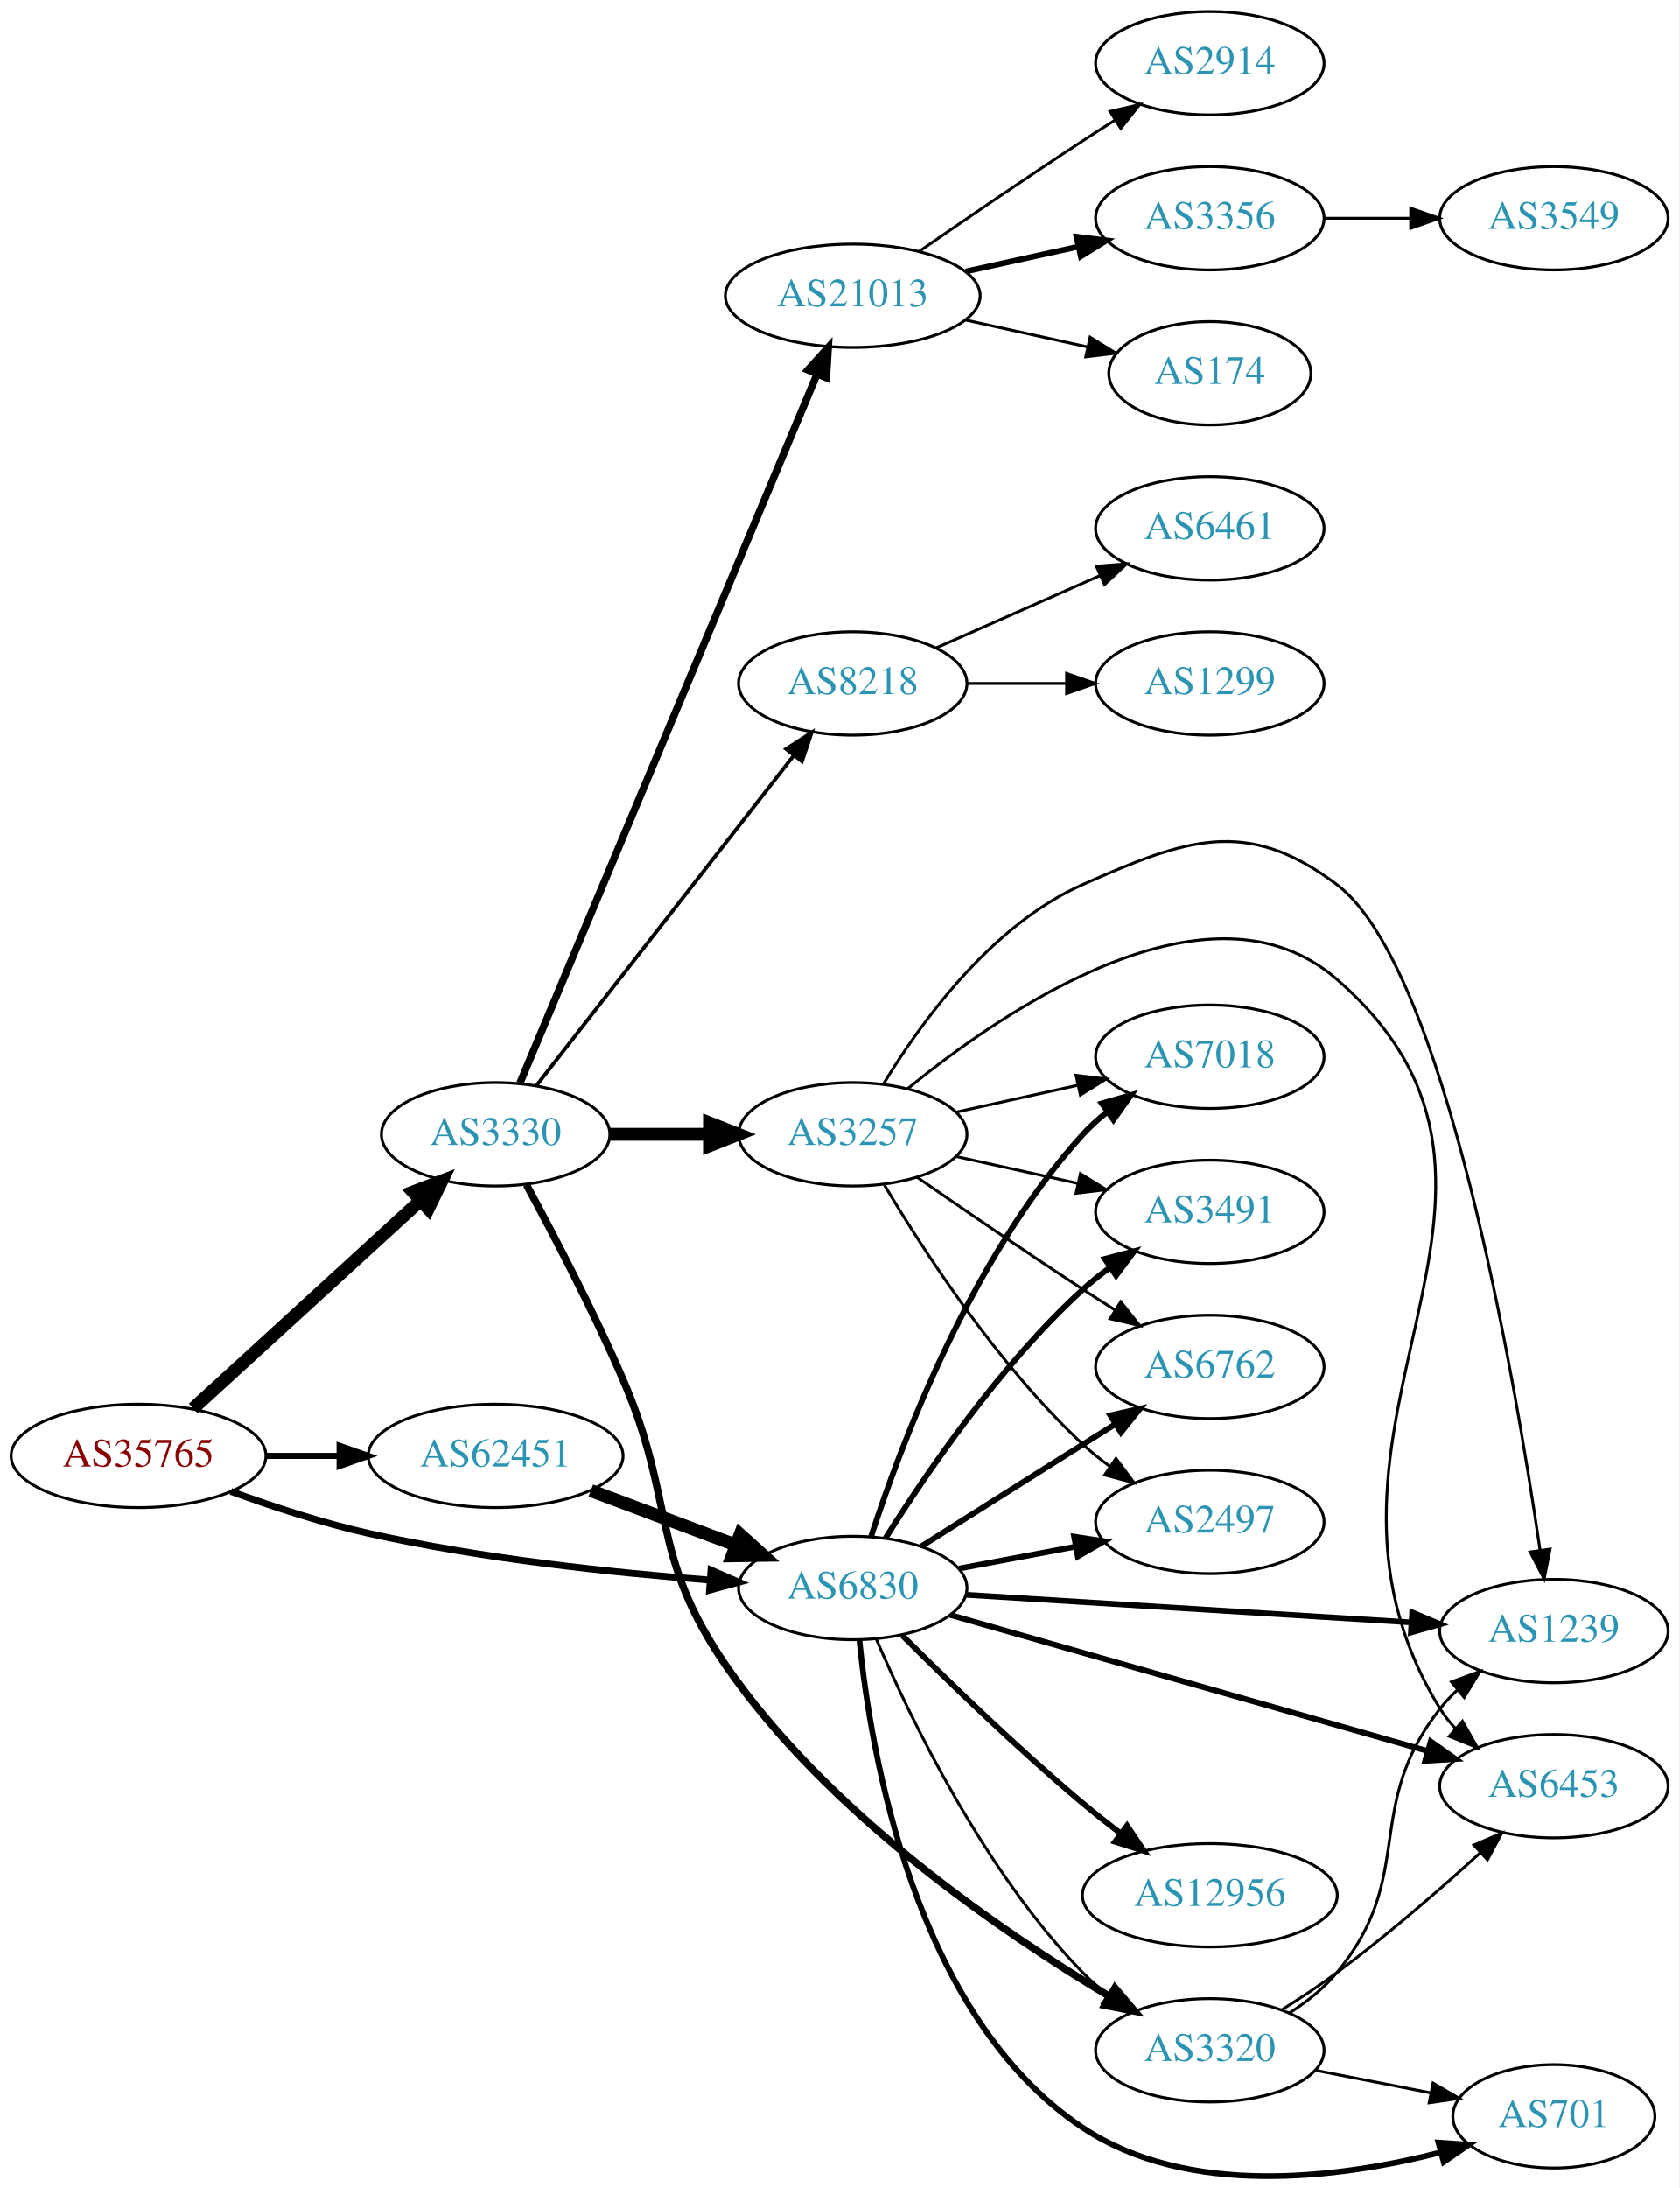
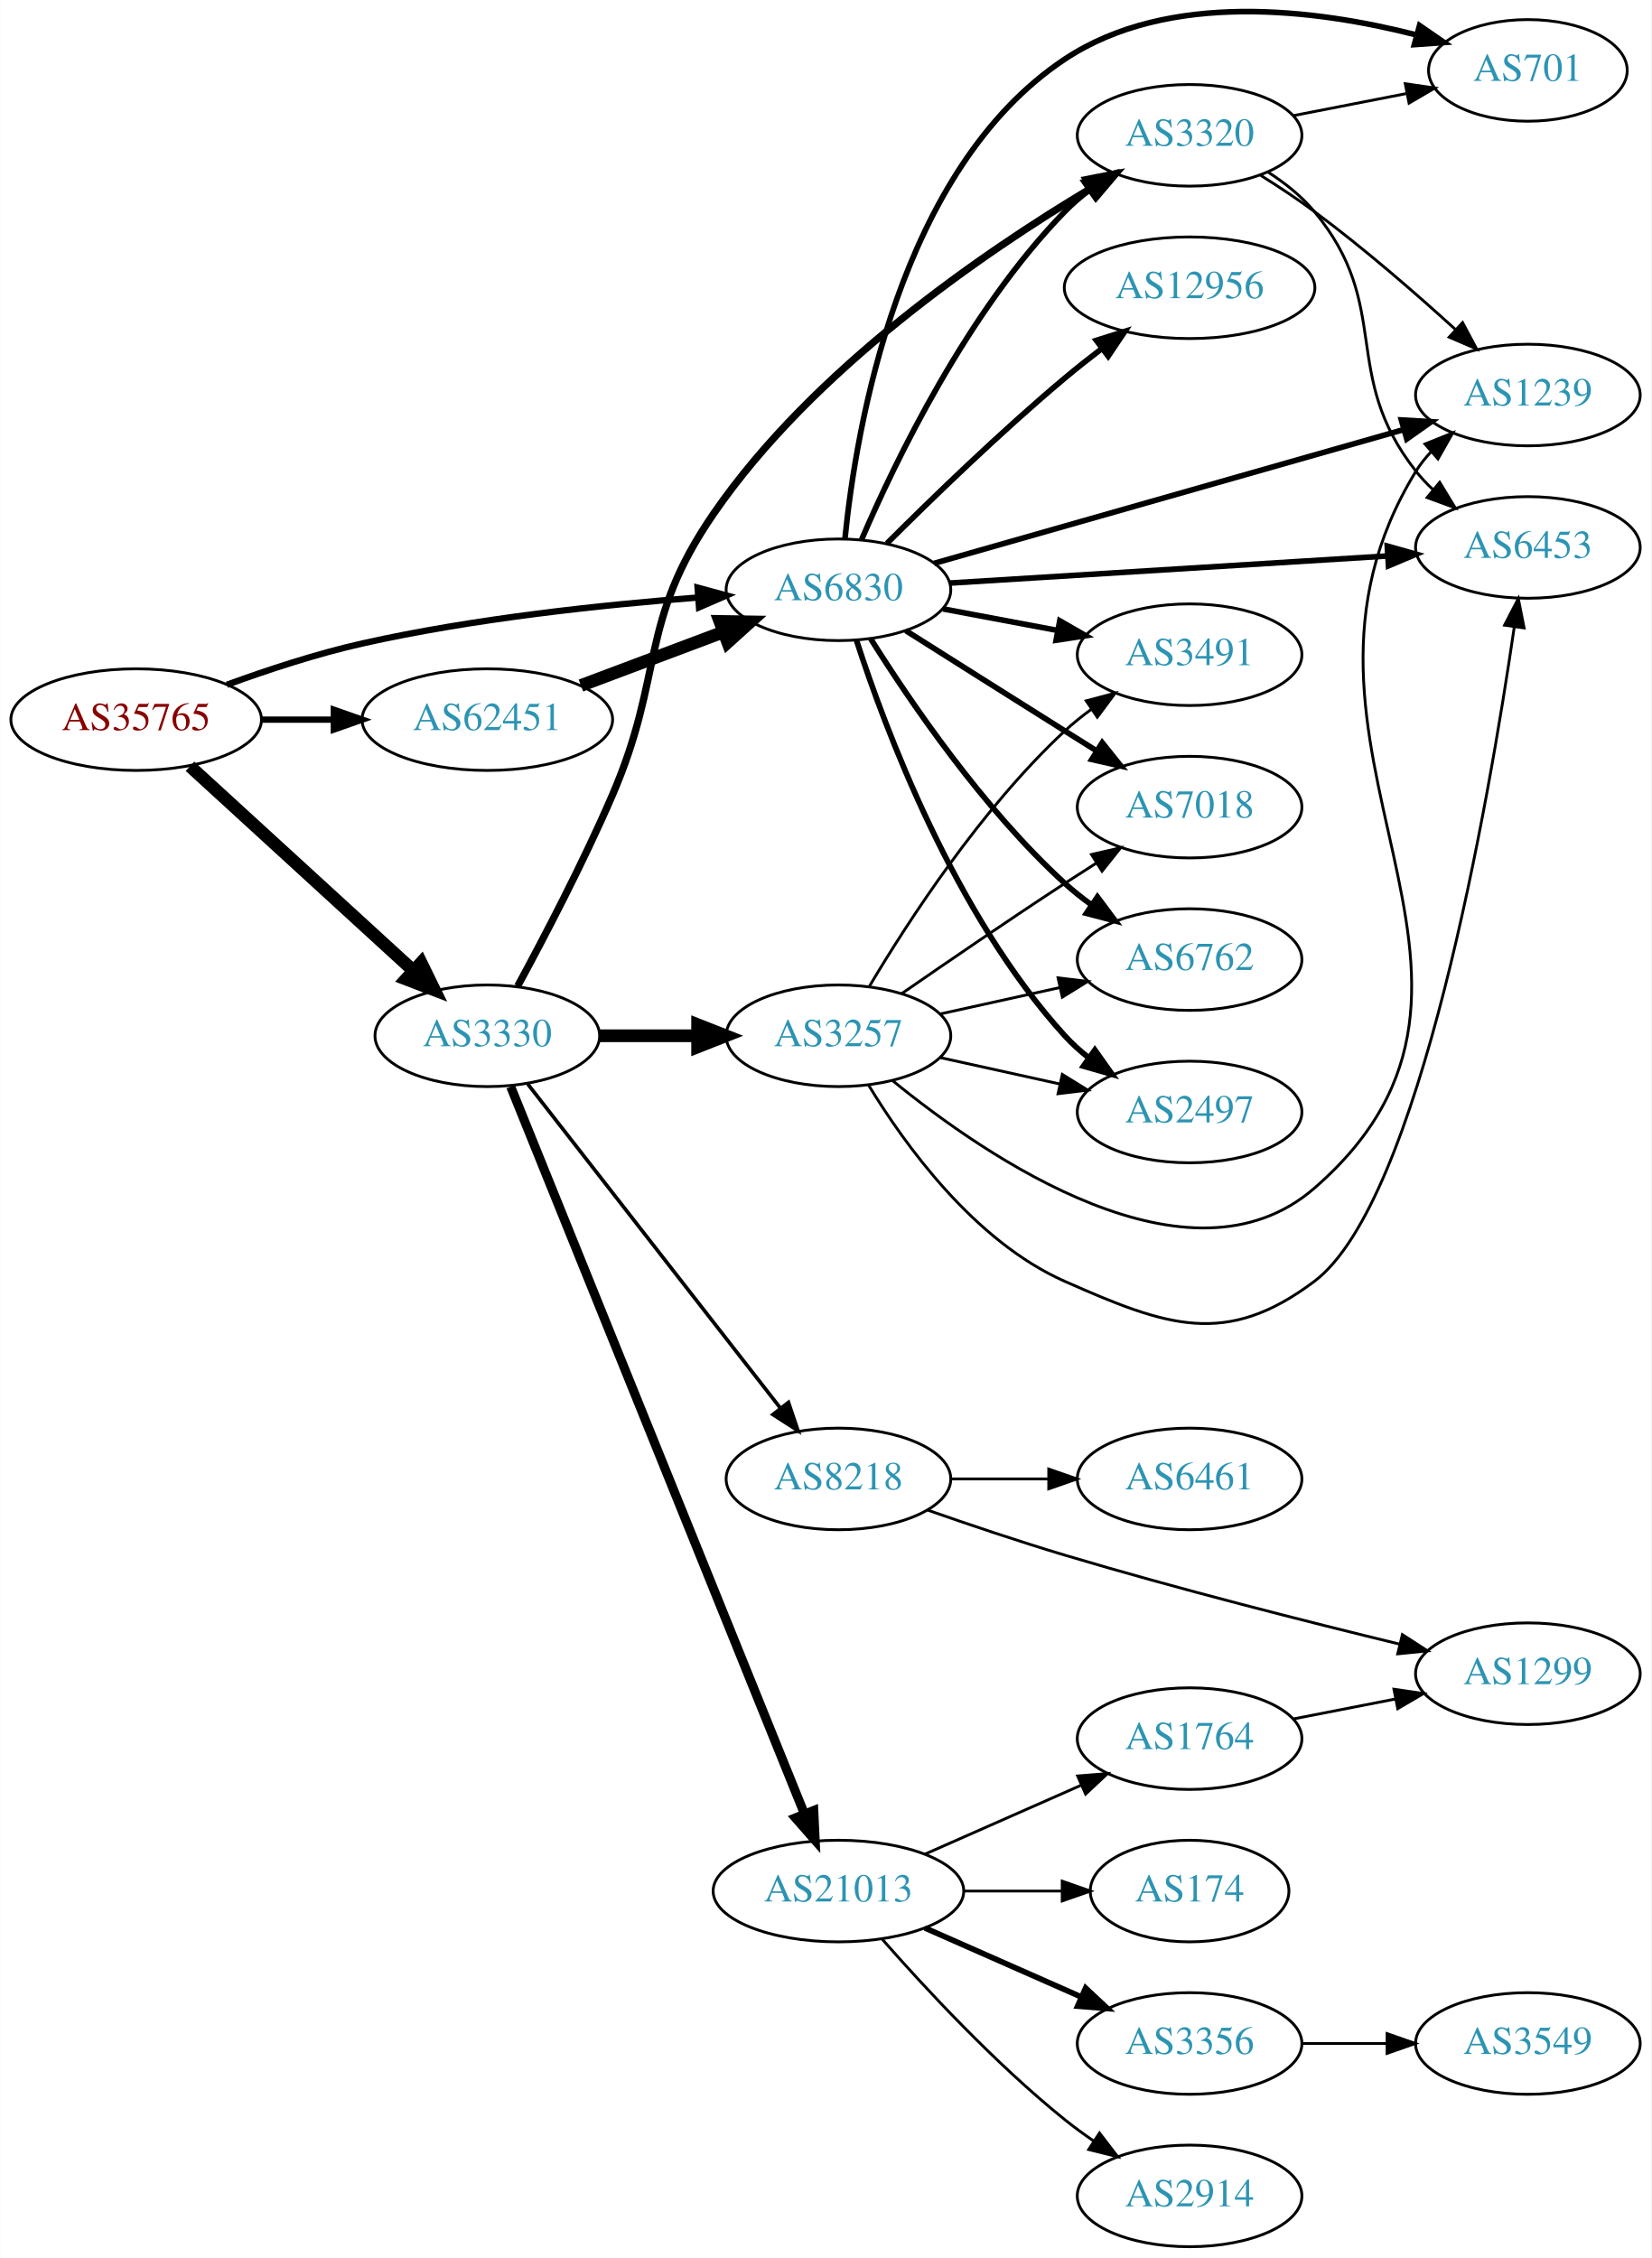
- <svg xmlns="http://www.w3.org/2000/svg" xmlns:xlink="http://www.w3.org/1999/xlink" width="585pt" height="762pt" viewBox="0.00 0.00 584.86 761.94">
-   <g id="graph0" class="graph" transform="scale(1 1) rotate(0) translate(4 757.943)">
-     <polygon fill="white" stroke="none" points="-4,4 -4,-757.943 580.862,-757.943 580.862,4 -4,4" />
+ <svg xmlns="http://www.w3.org/2000/svg" xmlns:xlink="http://www.w3.org/1999/xlink" width="585pt" height="800pt" viewBox="0.00 0.00 584.86 799.94">
+   <g id="graph0" class="graph" transform="scale(1 1) rotate(0) translate(4 795.943)">
+     <polygon fill="white" stroke="none" points="-4,4 -4,-795.943 580.862,-795.943 580.862,4 -4,4" />
    <g id="node1" class="node">
      <g id="a_node1">
        <a xlink:href="/asn/35765" xlink:title="AS35765 ~ Gemeindewerke Telfs GmbH [AT]">
-           <ellipse fill="#ffffff" stroke="black" cx="44.196" cy="-250.943" rx="44.393" ry="18" />
-           <text text-anchor="middle" x="44.196" y="-247.243" font-family="Times,serif" font-size="14.00" fill="#880000">AS35765</text>
+           <ellipse fill="#ffffff" stroke="black" cx="44.196" cy="-541" rx="44.393" ry="18" />
+           <text text-anchor="middle" x="44.196" y="-537.3" font-family="Times,serif" font-size="14.00" fill="#880000">AS35765</text>
        </a>
      </g>
    </g>
    <g id="node2" class="node">
      <g id="a_node2">
        <a xlink:href="/asn/3330" xlink:title="AS3330 ~ Vienna, Austria [AT]">
-           <ellipse fill="#ffffff" stroke="black" cx="168.588" cy="-362.943" rx="39.794" ry="18" />
-           <text text-anchor="middle" x="168.588" y="-359.243" font-family="Times,serif" font-size="14.00" fill="#2c94b3">AS3330</text>
+           <ellipse fill="#ffffff" stroke="black" cx="168.588" cy="-429" rx="39.794" ry="18" />
+           <text text-anchor="middle" x="168.588" y="-425.3" font-family="Times,serif" font-size="14.00" fill="#2c94b3">AS3330</text>
        </a>
      </g>
    </g>
    <g id="edge1" class="edge">
-       <path fill="none" stroke="black" stroke-width="4.5" d="M63.255,-267.469C84.165,-286.603 118.745,-318.247 142.317,-339.817" />
-       <polygon fill="black" stroke="black" stroke-width="4.5" points="139.817,-342.867 149.853,-346.713 145.134,-337.057 139.817,-342.867" />
+       <path fill="none" stroke="black" stroke-width="4.5" d="M63.255,-524.474C84.165,-505.34 118.745,-473.696 142.317,-452.126" />
+       <polygon fill="black" stroke="black" stroke-width="4.5" points="145.134,-454.885 149.853,-445.23 139.817,-449.076 145.134,-454.885" />
    </g>
    <g id="node3" class="node">
      <g id="a_node3">
        <a xlink:href="/asn/6830" xlink:title="AS6830 ~ LibertyGlobal [AT]">
-           <ellipse fill="#ffffff" stroke="black" cx="292.98" cy="-204.943" rx="39.794" ry="18" />
-           <text text-anchor="middle" x="292.98" y="-201.243" font-family="Times,serif" font-size="14.00" fill="#2c94b3">AS6830</text>
+           <ellipse fill="#ffffff" stroke="black" cx="292.98" cy="-587" rx="39.794" ry="18" />
+           <text text-anchor="middle" x="292.98" y="-583.3" font-family="Times,serif" font-size="14.00" fill="#2c94b3">AS6830</text>
        </a>
      </g>
    </g>
    <g id="edge2" class="edge">
-       <path fill="none" stroke="black" stroke-width="2.382" d="M76.35,-238.583C90.762,-233.319 108.234,-227.568 124.392,-223.943 163.878,-215.083 209.574,-210.251 243.266,-207.681" />
-       <polygon fill="black" stroke="black" stroke-width="2.382" points="243.595,-211.167 253.316,-206.954 243.09,-204.185 243.595,-211.167" />
+       <path fill="none" stroke="black" stroke-width="2.25" d="M76.35,-553.359C90.762,-558.624 108.234,-564.374 124.392,-568 163.878,-576.86 209.574,-581.691 243.266,-584.261" />
+       <polygon fill="black" stroke="black" stroke-width="2.25" points="243.09,-587.758 253.316,-584.988 243.595,-580.776 243.09,-587.758" />
    </g>
    <g id="node4" class="node">
      <g id="a_node4">
        <a xlink:href="/asn/62451" xlink:title="AS62451 ~ Ing. Rudolf Geiger &amp; Co [AT]">
-           <ellipse fill="#ffffff" stroke="black" cx="168.588" cy="-250.943" rx="44.393" ry="18" />
-           <text text-anchor="middle" x="168.588" y="-247.243" font-family="Times,serif" font-size="14.00" fill="#2c94b3">AS62451</text>
+           <ellipse fill="#ffffff" stroke="black" cx="168.588" cy="-541" rx="44.393" ry="18" />
+           <text text-anchor="middle" x="168.588" y="-537.3" font-family="Times,serif" font-size="14.00" fill="#2c94b3">AS62451</text>
        </a>
      </g>
    </g>
    <g id="edge3" class="edge">
-       <path fill="none" stroke="black" stroke-width="2.118" d="M88.692,-250.943C96.898,-250.943 105.569,-250.943 114.041,-250.943" />
-       <polygon fill="black" stroke="black" stroke-width="2.118" points="114.233,-254.443 124.233,-250.943 114.233,-247.443 114.233,-254.443" />
+       <path fill="none" stroke="black" stroke-width="2.25" d="M88.692,-541C96.898,-541 105.569,-541 114.041,-541" />
+       <polygon fill="black" stroke="black" stroke-width="2.25" points="114.233,-544.5 124.233,-541 114.233,-537.5 114.233,-544.5" />
    </g>
    <g id="node5" class="node">
      <g id="a_node5">
-         <a xlink:href="/asn/21013" xlink:title="AS21013 ~ Wels, AT [AT]">
-           <ellipse fill="#ffffff" stroke="black" cx="292.98" cy="-654.943" rx="44.393" ry="18" />
-           <text text-anchor="middle" x="292.98" y="-651.243" font-family="Times,serif" font-size="14.00" fill="#2c94b3">AS21013</text>
+         <a xlink:href="/asn/3257" xlink:title="AS3257 ~ GTT [DE]">
+           <ellipse fill="#ffffff" stroke="black" cx="292.98" cy="-429" rx="39.794" ry="18" />
+           <text text-anchor="middle" x="292.98" y="-425.3" font-family="Times,serif" font-size="14.00" fill="#2c94b3">AS3257</text>
        </a>
      </g>
    </g>
    <g id="edge4" class="edge">
-       <path fill="none" stroke="black" stroke-width="2.571" d="M177.06,-380.769C197.715,-430.048 255.694,-568.372 280.493,-627.537" />
-       <polygon fill="black" stroke="black" stroke-width="2.571" points="277.357,-629.109 284.451,-636.979 283.813,-626.403 277.357,-629.109" />
+       <path fill="none" stroke="black" stroke-width="4.5" d="M208.314,-429C219.252,-429 231.303,-429 242.769,-429" />
+       <polygon fill="black" stroke="black" stroke-width="4.5" points="243.087,-432.938 253.087,-429 243.087,-425.063 243.087,-432.938" />
    </g>
    <g id="node6" class="node">
      <g id="a_node6">
        <a xlink:href="/asn/8218" xlink:title="AS8218 ~ legacy Neotelecoms [FR]">
-           <ellipse fill="#ffffff" stroke="black" cx="292.98" cy="-519.943" rx="39.794" ry="18" />
-           <text text-anchor="middle" x="292.98" y="-516.243" font-family="Times,serif" font-size="14.00" fill="#2c94b3">AS8218</text>
+           <ellipse fill="#ffffff" stroke="black" cx="292.98" cy="-272" rx="39.794" ry="18" />
+           <text text-anchor="middle" x="292.98" y="-268.3" font-family="Times,serif" font-size="14.00" fill="#2c94b3">AS8218</text>
        </a>
      </g>
    </g>
    <g id="edge5" class="edge">
-       <path fill="none" stroke="black" stroke-width="1.286" d="M182.919,-380.043C204.531,-407.766 247.318,-462.652 272.395,-494.819" />
-       <polygon fill="black" stroke="black" stroke-width="1.286" points="269.757,-497.128 278.666,-502.863 275.278,-492.825 269.757,-497.128" />
+       <path fill="none" stroke="black" stroke-width="1.286" d="M182.919,-411.899C204.531,-384.176 247.318,-329.291 272.395,-297.123" />
+       <polygon fill="black" stroke="black" stroke-width="1.286" points="275.278,-299.118 278.666,-289.08 269.757,-294.814 275.278,-299.118" />
    </g>
    <g id="node7" class="node">
      <g id="a_node7">
-         <a xlink:href="/asn/3257" xlink:title="AS3257 ~ GTT [DE]">
-           <ellipse fill="#ffffff" stroke="black" cx="292.98" cy="-362.943" rx="39.794" ry="18" />
-           <text text-anchor="middle" x="292.98" y="-359.243" font-family="Times,serif" font-size="14.00" fill="#2c94b3">AS3257</text>
+         <a xlink:href="/asn/21013" xlink:title="AS21013 ~ Wels, AT [AT]">
+           <ellipse fill="#ffffff" stroke="black" cx="292.98" cy="-126" rx="44.393" ry="18" />
+           <text text-anchor="middle" x="292.98" y="-122.3" font-family="Times,serif" font-size="14.00" fill="#2c94b3">AS21013</text>
        </a>
      </g>
    </g>
    <g id="edge6" class="edge">
-       <path fill="none" stroke="black" stroke-width="4.5" d="M208.314,-362.943C219.252,-362.943 231.303,-362.943 242.769,-362.943" />
-       <polygon fill="black" stroke="black" stroke-width="4.5" points="243.087,-366.88 253.087,-362.943 243.087,-359.005 243.087,-366.88" />
+       <path fill="none" stroke="black" stroke-width="3.214" d="M176.878,-410.953C197.499,-359.904 256.34,-214.232 280.95,-153.308" />
+       <polygon fill="black" stroke="black" stroke-width="3.214" points="284.229,-154.535 284.729,-143.952 277.738,-151.913 284.229,-154.535" />
    </g>
    <g id="node8" class="node">
      <g id="a_node8">
        <a xlink:href="/asn/3320" xlink:title="AS3320 ~ DTAG [DE]">
-           <ellipse fill="#ffffff" stroke="black" cx="417.373" cy="-43.943" rx="39.794" ry="18" />
-           <text text-anchor="middle" x="417.373" y="-40.243" font-family="Times,serif" font-size="14.00" fill="#2c94b3">AS3320</text>
+           <ellipse fill="#ffffff" stroke="black" cx="417.373" cy="-748" rx="39.794" ry="18" />
+           <text text-anchor="middle" x="417.373" y="-744.3" font-family="Times,serif" font-size="14.00" fill="#2c94b3">AS3320</text>
        </a>
      </g>
    </g>
    <g id="edge7" class="edge">
-       <path fill="none" stroke="black" stroke-width="2.571" d="M179.347,-345.342C188.565,-328.364 202.476,-301.799 212.784,-277.943 231.521,-234.581 221.996,-216.849 248.784,-177.943 284.087,-126.671 344.708,-85.239 382.553,-62.648" />
-       <polygon fill="black" stroke="black" stroke-width="2.571" points="384.335,-65.66 391.191,-57.582 380.794,-59.622 384.335,-65.66" />
-     </g>
-     <g id="edge27" class="edge">
-       <path fill="none" stroke="black" d="M301.203,-187.104C313.014,-159.606 338.646,-106.343 373.176,-70.943 375.801,-68.252 378.745,-65.711 381.829,-63.343" />
-       <polygon fill="black" stroke="black" points="384.004,-66.093 390.2,-57.499 379.997,-60.354 384.004,-66.093" />
-     </g>
-     <g id="node14" class="node">
-       <g id="a_node14">
-         <a xlink:href="/asn/7018" xlink:title="AS7018 ~ AT&amp;T Services, Inc. [US]">
-           <ellipse fill="#ffffff" stroke="black" cx="417.373" cy="-389.943" rx="39.794" ry="18" />
-           <text text-anchor="middle" x="417.373" y="-386.243" font-family="Times,serif" font-size="14.00" fill="#2c94b3">AS7018</text>
-         </a>
-       </g>
-     </g>
-     <g id="edge25" class="edge">
-       <path fill="none" stroke="black" stroke-width="2" d="M299.394,-222.932C309.578,-254.374 334.142,-320.055 373.176,-362.943 375.706,-365.722 378.587,-368.323 381.632,-370.728" />
-       <polygon fill="black" stroke="black" stroke-width="2" points="379.766,-373.695 389.948,-376.624 383.814,-367.985 379.766,-373.695" />
+       <path fill="none" stroke="black" stroke-width="2.571" d="M179.347,-446.6C188.565,-463.579 202.476,-490.143 212.784,-514 231.521,-557.362 221.996,-575.094 248.784,-614 284.087,-665.272 344.708,-706.703 382.553,-729.295" />
+       <polygon fill="black" stroke="black" stroke-width="2.571" points="380.794,-732.321 391.191,-734.36 384.335,-726.283 380.794,-732.321" />
+     </g>
+     <g id="edge33" class="edge">
+       <path fill="none" stroke="black" stroke-width="2" d="M301.203,-604.839C313.014,-632.337 338.646,-685.6 373.176,-721 375.801,-723.691 378.745,-726.232 381.829,-728.599" />
+       <polygon fill="black" stroke="black" stroke-width="2" points="379.997,-731.589 390.2,-734.444 384.004,-725.849 379.997,-731.589" />
    </g>
    <g id="node15" class="node">
      <g id="a_node15">
-         <a xlink:href="/asn/3491" xlink:title="AS3491 ~ PCCW Global, Inc. [US]">
-           <ellipse fill="#ffffff" stroke="black" cx="417.373" cy="-335.943" rx="39.794" ry="18" />
-           <text text-anchor="middle" x="417.373" y="-332.243" font-family="Times,serif" font-size="14.00" fill="#2c94b3">AS3491</text>
-         </a>
-       </g>
-     </g>
-     <g id="edge31" class="edge">
-       <path fill="none" stroke="black" stroke-width="2" d="M304.408,-222.308C318.197,-244.294 344.165,-282.489 373.176,-308.943 376.107,-311.615 379.336,-314.179 382.67,-316.592" />
-       <polygon fill="black" stroke="black" stroke-width="2" points="380.812,-319.56 391.06,-322.25 384.726,-313.757 380.812,-319.56" />
+         <a xlink:href="/asn/2497" xlink:title="AS2497 ~ Internet Initiative Japan Inc. [JP]">
+           <ellipse fill="#ffffff" stroke="black" cx="417.373" cy="-402" rx="39.794" ry="18" />
+           <text text-anchor="middle" x="417.373" y="-398.3" font-family="Times,serif" font-size="14.00" fill="#2c94b3">AS2497</text>
+         </a>
+       </g>
+     </g>
+     <g id="edge32" class="edge">
+       <path fill="none" stroke="black" stroke-width="2" d="M299.394,-569.01C309.578,-537.568 334.142,-471.888 373.176,-429 375.706,-426.22 378.587,-423.619 381.632,-421.215" />
+       <polygon fill="black" stroke="black" stroke-width="2" points="383.814,-423.958 389.948,-415.319 379.766,-418.247 383.814,-423.958" />
    </g>
    <g id="node16" class="node">
      <g id="a_node16">
        <a xlink:href="/asn/6453" xlink:title="AS6453 ~ TATA COMMUNICATIONS (AMERICA) INC [US]">
-           <ellipse fill="#ffffff" stroke="black" cx="537.215" cy="-135.943" rx="39.794" ry="18" />
-           <text text-anchor="middle" x="537.215" y="-132.243" font-family="Times,serif" font-size="14.00" fill="#2c94b3">AS6453</text>
-         </a>
-       </g>
-     </g>
-     <g id="edge24" class="edge">
-       <path fill="none" stroke="black" stroke-width="2" d="M326.901,-195.565C370.016,-183.284 445.696,-161.727 493.273,-148.175" />
-       <polygon fill="black" stroke="black" stroke-width="2" points="494.319,-151.516 502.977,-145.41 492.401,-144.784 494.319,-151.516" />
+           <ellipse fill="#ffffff" stroke="black" cx="537.215" cy="-602" rx="39.794" ry="18" />
+           <text text-anchor="middle" x="537.215" y="-598.3" font-family="Times,serif" font-size="14.00" fill="#2c94b3">AS6453</text>
+         </a>
+       </g>
+     </g>
+     <g id="edge30" class="edge">
+       <path fill="none" stroke="black" stroke-width="2" d="M332.363,-589.377C374.319,-591.975 441.648,-596.144 487.348,-598.974" />
+       <polygon fill="black" stroke="black" stroke-width="2" points="487.414,-602.485 497.612,-599.61 487.847,-595.498 487.414,-602.485" />
    </g>
    <g id="node17" class="node">
      <g id="a_node17">
-         <a xlink:href="/asn/1239" xlink:title="AS1239 ~ Sprint [US]">
-           <ellipse fill="#ffffff" stroke="black" cx="537.215" cy="-189.943" rx="39.794" ry="18" />
-           <text text-anchor="middle" x="537.215" y="-186.243" font-family="Times,serif" font-size="14.00" fill="#2c94b3">AS1239</text>
+         <a xlink:href="/asn/7018" xlink:title="AS7018 ~ AT&amp;T Services, Inc. [US]">
+           <ellipse fill="#ffffff" stroke="black" cx="417.373" cy="-510" rx="39.794" ry="18" />
+           <text text-anchor="middle" x="417.373" y="-506.3" font-family="Times,serif" font-size="14.00" fill="#2c94b3">AS7018</text>
        </a>
      </g>
    </g>
    <g id="edge26" class="edge">
-       <path fill="none" stroke="black" stroke-width="2" d="M332.363,-202.566C374.319,-199.968 441.648,-195.799 487.348,-192.969" />
-       <polygon fill="black" stroke="black" stroke-width="2" points="487.847,-196.445 497.612,-192.333 487.414,-189.458 487.847,-196.445" />
+       <path fill="none" stroke="black" stroke-width="2" d="M316.836,-572.532C332.646,-562.533 354.175,-548.936 373.176,-537 376.799,-534.724 380.595,-532.344 384.37,-529.981" />
+       <polygon fill="black" stroke="black" stroke-width="2" points="386.424,-532.824 393.046,-524.554 382.712,-526.89 386.424,-532.824" />
    </g>
    <g id="node18" class="node">
      <g id="a_node18">
-         <a xlink:href="/asn/6762" xlink:title="AS6762 ~ TELECOM ITALIA SPARKLE S.p.A. [IT]">
-           <ellipse fill="#ffffff" stroke="black" cx="417.373" cy="-281.943" rx="39.794" ry="18" />
-           <text text-anchor="middle" x="417.373" y="-278.243" font-family="Times,serif" font-size="14.00" fill="#2c94b3">AS6762</text>
-         </a>
-       </g>
-     </g>
-     <g id="edge23" class="edge">
-       <path fill="none" stroke="black" stroke-width="2" d="M316.836,-219.411C332.646,-229.409 354.175,-243.006 373.176,-254.943 376.799,-257.218 380.595,-259.598 384.37,-261.961" />
-       <polygon fill="black" stroke="black" stroke-width="2" points="382.712,-265.053 393.046,-267.389 386.424,-259.118 382.712,-265.053" />
+         <a xlink:href="/asn/1239" xlink:title="AS1239 ~ Sprint [US]">
+           <ellipse fill="#ffffff" stroke="black" cx="537.215" cy="-656" rx="39.794" ry="18" />
+           <text text-anchor="middle" x="537.215" y="-652.3" font-family="Times,serif" font-size="14.00" fill="#2c94b3">AS1239</text>
+         </a>
+       </g>
+     </g>
+     <g id="edge27" class="edge">
+       <path fill="none" stroke="black" stroke-width="2" d="M326.901,-596.377C370.016,-608.658 445.696,-630.216 493.273,-643.768" />
+       <polygon fill="black" stroke="black" stroke-width="2" points="492.401,-647.159 502.977,-646.532 494.319,-640.427 492.401,-647.159" />
    </g>
    <g id="node19" class="node">
      <g id="a_node19">
-         <a xlink:href="/asn/2497" xlink:title="AS2497 ~ Internet Initiative Japan Inc. [JP]">
-           <ellipse fill="#ffffff" stroke="black" cx="417.373" cy="-227.943" rx="39.794" ry="18" />
-           <text text-anchor="middle" x="417.373" y="-224.243" font-family="Times,serif" font-size="14.00" fill="#2c94b3">AS2497</text>
+         <a xlink:href="/asn/6762" xlink:title="AS6762 ~ TELECOM ITALIA SPARKLE S.p.A. [IT]">
+           <ellipse fill="#ffffff" stroke="black" cx="417.373" cy="-456" rx="39.794" ry="18" />
+           <text text-anchor="middle" x="417.373" y="-452.3" font-family="Times,serif" font-size="14.00" fill="#2c94b3">AS6762</text>
+         </a>
+       </g>
+     </g>
+     <g id="edge25" class="edge">
+       <path fill="none" stroke="black" stroke-width="2" d="M304.408,-569.634C318.197,-547.648 344.165,-509.454 373.176,-483 376.107,-480.328 379.336,-477.763 382.67,-475.351" />
+       <polygon fill="black" stroke="black" stroke-width="2" points="384.726,-478.186 391.06,-469.692 380.812,-472.382 384.726,-478.186" />
+     </g>
+     <g id="node20" class="node">
+       <g id="a_node20">
+         <a xlink:href="/asn/3491" xlink:title="AS3491 ~ PCCW Global, Inc. [US]">
+           <ellipse fill="#ffffff" stroke="black" cx="417.373" cy="-564" rx="39.794" ry="18" />
+           <text text-anchor="middle" x="417.373" y="-560.3" font-family="Times,serif" font-size="14.00" fill="#2c94b3">AS3491</text>
        </a>
      </g>
    </g>
    <g id="edge28" class="edge">
-       <path fill="none" stroke="black" stroke-width="2" d="M330.04,-211.719C342.739,-214.105 357.186,-216.82 370.58,-219.337" />
-       <polygon fill="black" stroke="black" stroke-width="2" points="370.096,-222.808 380.571,-221.215 371.389,-215.928 370.096,-222.808" />
+       <path fill="none" stroke="black" stroke-width="2" d="M330.04,-580.224C342.739,-577.837 357.186,-575.122 370.58,-572.605" />
+       <polygon fill="black" stroke="black" stroke-width="2" points="371.389,-576.015 380.571,-570.728 370.096,-569.135 371.389,-576.015" />
    </g>
    <g id="node21" class="node">
      <g id="a_node21">
        <a xlink:href="/asn/701" xlink:title="AS701 ~ UUNET [US]">
-           <ellipse fill="#ffffff" stroke="black" cx="537.215" cy="-20.943" rx="35.194" ry="18" />
-           <text text-anchor="middle" x="537.215" y="-17.243" font-family="Times,serif" font-size="14.00" fill="#2c94b3">AS701</text>
+           <ellipse fill="#ffffff" stroke="black" cx="537.215" cy="-771" rx="35.194" ry="18" />
+           <text text-anchor="middle" x="537.215" y="-767.3" font-family="Times,serif" font-size="14.00" fill="#2c94b3">AS701</text>
        </a>
      </g>
    </g>
    <g id="edge29" class="edge">
-       <path fill="none" stroke="black" stroke-width="2" d="M295.278,-186.93C299.173,-147.903 314.458,-55.923 373.176,-16.943 409.89,7.43 462.224,0.689 497.615,-8.342" />
-       <polygon fill="black" stroke="black" stroke-width="2" points="497.001,-11.803 507.57,-11.056 498.842,-5.049 497.001,-11.803" />
-     </g>
-     <g id="node22" class="node">
-       <g id="a_node22">
+       <path fill="none" stroke="black" stroke-width="2" d="M295.278,-605.013C299.173,-644.04 314.458,-736.02 373.176,-775 409.89,-799.372 462.224,-792.632 497.615,-783.6" />
+       <polygon fill="black" stroke="black" stroke-width="2" points="498.842,-786.894 507.57,-780.887 497.001,-780.14 498.842,-786.894" />
+     </g>
+     <g id="node23" class="node">
+       <g id="a_node23">
        <a xlink:href="/asn/12956" xlink:title="AS12956 ~ TELXIUS [ES]">
-           <ellipse fill="#ffffff" stroke="black" cx="417.373" cy="-97.943" rx="44.393" ry="18" />
-           <text text-anchor="middle" x="417.373" y="-94.243" font-family="Times,serif" font-size="14.00" fill="#2c94b3">AS12956</text>
-         </a>
-       </g>
-     </g>
-     <g id="edge30" class="edge">
-       <path fill="none" stroke="black" stroke-width="2" d="M310.132,-188.54C325.771,-172.927 350.397,-149.047 373.176,-129.943 377.273,-126.507 381.698,-123.007 386.101,-119.643" />
-       <polygon fill="black" stroke="black" stroke-width="2" points="388.539,-122.19 394.447,-113.395 384.344,-116.586 388.539,-122.19" />
-     </g>
-     <g id="edge32" class="edge">
-       <path fill="none" stroke="black" stroke-width="4.5" d="M201.745,-238.857C217.112,-233.081 235.659,-226.11 251.932,-219.994" />
-       <polygon fill="black" stroke="black" stroke-width="4.5" points="253.746,-223.519 261.721,-216.315 250.975,-216.148 253.746,-223.519" />
+           <ellipse fill="#ffffff" stroke="black" cx="417.373" cy="-694" rx="44.393" ry="18" />
+           <text text-anchor="middle" x="417.373" y="-690.3" font-family="Times,serif" font-size="14.00" fill="#2c94b3">AS12956</text>
+         </a>
+       </g>
+     </g>
+     <g id="edge31" class="edge">
+       <path fill="none" stroke="black" stroke-width="2" d="M310.132,-603.403C325.771,-619.015 350.397,-642.895 373.176,-662 377.273,-665.435 381.698,-668.936 386.101,-672.299" />
+       <polygon fill="black" stroke="black" stroke-width="2" points="384.344,-675.356 394.447,-678.548 388.539,-669.753 384.344,-675.356" />
+     </g>
+     <g id="edge34" class="edge">
+       <path fill="none" stroke="black" stroke-width="4.5" d="M201.745,-553.086C217.112,-558.861 235.659,-565.832 251.932,-571.948" />
+       <polygon fill="black" stroke="black" stroke-width="4.5" points="250.975,-575.795 261.721,-575.627 253.746,-568.423 250.975,-575.795" />
+     </g>
+     <g id="edge14" class="edge">
+       <path fill="none" stroke="black" d="M329.053,-421.263C342.24,-418.354 357.42,-415.005 371.386,-411.924" />
+       <polygon fill="black" stroke="black" points="372.284,-415.31 381.295,-409.738 370.776,-408.475 372.284,-415.31" />
+     </g>
+     <g id="edge15" class="edge">
+       <path fill="none" stroke="black" d="M303.586,-411.633C316.339,-390.593 341.044,-356.202 373.176,-342 409.109,-326.119 430.19,-318.363 461.569,-342 498.989,-370.189 523.423,-512.37 532.382,-573.734" />
+       <polygon fill="black" stroke="black" points="528.951,-574.466 533.828,-583.871 535.881,-573.477 528.951,-574.466" />
+     </g>
+     <g id="edge16" class="edge">
+       <path fill="none" stroke="black" d="M315.337,-443.901C331.188,-454.877 353.391,-470.079 373.176,-483 376.758,-485.339 380.529,-487.759 384.289,-490.144" />
+       <polygon fill="black" stroke="black" points="382.623,-493.231 392.95,-495.596 386.352,-487.307 382.623,-493.231" />
+     </g>
+     <g id="edge17" class="edge">
+       <path fill="none" stroke="black" d="M312.117,-413.135C345.517,-385.878 417.367,-336.621 461.569,-375 547.662,-449.752 437.887,-531.851 497.569,-629 499.095,-631.484 500.945,-633.8 502.999,-635.946" />
+       <polygon fill="black" stroke="black" points="500.762,-638.64 510.594,-642.587 505.369,-633.37 500.762,-638.64" />
+     </g>
+     <g id="edge18" class="edge">
+       <path fill="none" stroke="black" d="M329.053,-436.737C342.24,-439.646 357.42,-442.995 371.386,-446.076" />
+       <polygon fill="black" stroke="black" points="370.776,-449.525 381.295,-448.262 372.284,-442.69 370.776,-449.525" />
+     </g>
+     <g id="edge19" class="edge">
+       <path fill="none" stroke="black" d="M304.026,-446.671C317.597,-469.472 343.529,-509.472 373.176,-537 376.083,-539.699 379.296,-542.28 382.62,-544.703" />
+       <polygon fill="black" stroke="black" points="380.755,-547.667 390.998,-550.375 384.679,-541.87 380.755,-547.667" />
    </g>
    <g id="node9" class="node">
      <g id="a_node9">
-         <a xlink:href="/asn/2914" xlink:title="AS2914 ~ NTT America, Inc. [US]">
-           <ellipse fill="#ffffff" stroke="black" cx="417.373" cy="-735.943" rx="39.794" ry="18" />
-           <text text-anchor="middle" x="417.373" y="-732.243" font-family="Times,serif" font-size="14.00" fill="#2c94b3">AS2914</text>
+         <a xlink:href="/asn/1299" xlink:title="AS1299 ~ Telia Carrier [EU]">
+           <ellipse fill="#ffffff" stroke="black" cx="537.215" cy="-203" rx="39.794" ry="18" />
+           <text text-anchor="middle" x="537.215" y="-199.3" font-family="Times,serif" font-size="14.00" fill="#2c94b3">AS1299</text>
        </a>
      </g>
    </g>
    <g id="edge8" class="edge">
-       <path fill="none" stroke="black" d="M316.011,-670.31C331.813,-681.248 353.67,-696.203 373.176,-708.943 376.758,-711.282 380.529,-713.701 384.289,-716.087" />
-       <polygon fill="black" stroke="black" points="382.623,-719.173 392.95,-721.538 386.352,-713.249 382.623,-719.173" />
+       <path fill="none" stroke="black" d="M324.645,-260.935C339.257,-255.82 357.031,-249.824 373.176,-245 413.024,-233.094 458.94,-221.449 491.871,-213.452" />
+       <polygon fill="black" stroke="black" points="492.753,-216.84 501.653,-211.091 491.111,-210.035 492.753,-216.84" />
    </g>
    <g id="node10" class="node">
      <g id="a_node10">
-         <a xlink:href="/asn/3356" xlink:title="AS3356 ~ Level 3 Parent, LLC [US]">
-           <ellipse fill="#ffffff" stroke="black" cx="417.373" cy="-681.943" rx="39.794" ry="18" />
-           <text text-anchor="middle" x="417.373" y="-678.243" font-family="Times,serif" font-size="14.00" fill="#2c94b3">AS3356</text>
+         <a xlink:href="/asn/6461" xlink:title="AS6461 ~ Zayo Bandwidth [US]">
+           <ellipse fill="#ffffff" stroke="black" cx="417.373" cy="-272" rx="39.794" ry="18" />
+           <text text-anchor="middle" x="417.373" y="-268.3" font-family="Times,serif" font-size="14.00" fill="#2c94b3">AS6461</text>
        </a>
      </g>
    </g>
    <g id="edge9" class="edge">
-       <path fill="none" stroke="black" stroke-width="2" d="M332.37,-663.412C344.761,-666.145 358.608,-669.2 371.429,-672.028" />
-       <polygon fill="black" stroke="black" stroke-width="2" points="370.924,-675.501 381.443,-674.237 372.432,-668.665 370.924,-675.501" />
+       <path fill="none" stroke="black" d="M332.706,-272C343.644,-272 355.695,-272 367.161,-272" />
+       <polygon fill="black" stroke="black" points="367.479,-275.5 377.479,-272 367.479,-268.5 367.479,-275.5" />
    </g>
    <g id="node11" class="node">
      <g id="a_node11">
        <a xlink:href="/asn/174" xlink:title="AS174 ~ Cogent Communications [US]">
-           <ellipse fill="#ffffff" stroke="black" cx="417.373" cy="-627.943" rx="35.194" ry="18" />
-           <text text-anchor="middle" x="417.373" y="-624.243" font-family="Times,serif" font-size="14.00" fill="#2c94b3">AS174</text>
+           <ellipse fill="#ffffff" stroke="black" cx="417.373" cy="-126" rx="35.194" ry="18" />
+           <text text-anchor="middle" x="417.373" y="-122.3" font-family="Times,serif" font-size="14.00" fill="#2c94b3">AS174</text>
        </a>
      </g>
    </g>
    <g id="edge10" class="edge">
-       <path fill="none" stroke="black" d="M332.37,-646.474C345.778,-643.516 360.89,-640.182 374.562,-637.166" />
-       <polygon fill="black" stroke="black" points="375.673,-640.505 384.684,-634.933 374.165,-633.67 375.673,-640.505" />
+       <path fill="none" stroke="black" d="M337.476,-126C348.733,-126 360.865,-126 372.159,-126" />
+       <polygon fill="black" stroke="black" points="372.247,-129.5 382.246,-126 372.246,-122.5 372.247,-129.5" />
    </g>
    <g id="node12" class="node">
      <g id="a_node12">
-         <a xlink:href="/asn/6461" xlink:title="AS6461 ~ Zayo Bandwidth [US]">
-           <ellipse fill="#ffffff" stroke="black" cx="417.373" cy="-573.943" rx="39.794" ry="18" />
-           <text text-anchor="middle" x="417.373" y="-570.243" font-family="Times,serif" font-size="14.00" fill="#2c94b3">AS6461</text>
+         <a xlink:href="/asn/3356" xlink:title="AS3356 ~ Level 3 Parent, LLC [US]">
+           <ellipse fill="#ffffff" stroke="black" cx="417.373" cy="-72" rx="39.794" ry="18" />
+           <text text-anchor="middle" x="417.373" y="-68.3" font-family="Times,serif" font-size="14.00" fill="#2c94b3">AS3356</text>
        </a>
      </g>
    </g>
    <g id="edge11" class="edge">
-       <path fill="none" stroke="black" d="M322.06,-532.331C339.008,-539.809 360.805,-549.426 379.174,-557.531" />
-       <polygon fill="black" stroke="black" points="377.862,-560.777 388.424,-561.612 380.688,-554.373 377.862,-560.777" />
+       <path fill="none" stroke="black" stroke-width="2" d="M323.608,-112.928C340.203,-105.607 361.062,-96.403 378.795,-88.579" />
+       <polygon fill="black" stroke="black" stroke-width="2" points="380.543,-91.634 388.279,-84.395 377.717,-85.23 380.543,-91.634" />
    </g>
    <g id="node13" class="node">
      <g id="a_node13">
-         <a xlink:href="/asn/1299" xlink:title="AS1299 ~ Telia Carrier [EU]">
-           <ellipse fill="#ffffff" stroke="black" cx="417.373" cy="-519.943" rx="39.794" ry="18" />
-           <text text-anchor="middle" x="417.373" y="-516.243" font-family="Times,serif" font-size="14.00" fill="#2c94b3">AS1299</text>
+         <a xlink:href="/asn/1764" xlink:title="AS1764 ~ NEXTLAYER-AS [AT]">
+           <ellipse fill="#ffffff" stroke="black" cx="417.373" cy="-180" rx="39.794" ry="18" />
+           <text text-anchor="middle" x="417.373" y="-176.3" font-family="Times,serif" font-size="14.00" fill="#2c94b3">AS1764</text>
        </a>
      </g>
    </g>
    <g id="edge12" class="edge">
-       <path fill="none" stroke="black" d="M332.706,-519.943C343.644,-519.943 355.695,-519.943 367.161,-519.943" />
-       <polygon fill="black" stroke="black" points="367.479,-523.443 377.479,-519.943 367.479,-516.443 367.479,-523.443" />
+       <path fill="none" stroke="black" d="M323.608,-139.072C340.203,-146.393 361.062,-155.597 378.795,-163.421" />
+       <polygon fill="black" stroke="black" points="377.717,-166.77 388.279,-167.605 380.543,-160.366 377.717,-166.77" />
+     </g>
+     <g id="node14" class="node">
+       <g id="a_node14">
+         <a xlink:href="/asn/2914" xlink:title="AS2914 ~ NTT America, Inc. [US]">
+           <ellipse fill="#ffffff" stroke="black" cx="417.373" cy="-18" rx="39.794" ry="18" />
+           <text text-anchor="middle" x="417.373" y="-14.3" font-family="Times,serif" font-size="14.00" fill="#2c94b3">AS2914</text>
+         </a>
+       </g>
    </g>
    <g id="edge13" class="edge">
-       <path fill="none" stroke="black" d="M329.053,-370.68C342.24,-373.589 357.42,-376.938 371.386,-380.018" />
-       <polygon fill="black" stroke="black" points="370.776,-383.468 381.295,-382.204 372.284,-376.632 370.776,-383.468" />
-     </g>
-     <g id="edge14" class="edge">
-       <path fill="none" stroke="black" d="M329.053,-355.206C342.24,-352.296 357.42,-348.948 371.386,-345.867" />
-       <polygon fill="black" stroke="black" points="372.284,-349.253 381.295,-343.681 370.776,-342.417 372.284,-349.253" />
-     </g>
-     <g id="edge15" class="edge">
-       <path fill="none" stroke="black" d="M312.117,-378.808C345.517,-406.065 417.367,-455.321 461.569,-416.943 547.662,-342.191 437.887,-260.092 497.569,-162.943 499.095,-160.458 500.945,-158.142 502.999,-155.996" />
-       <polygon fill="black" stroke="black" points="505.369,-158.573 510.594,-149.356 500.762,-153.303 505.369,-158.573" />
-     </g>
-     <g id="edge16" class="edge">
-       <path fill="none" stroke="black" d="M303.586,-380.309C316.339,-401.35 341.044,-435.741 373.176,-449.943 409.109,-465.824 430.19,-473.58 461.569,-449.943 498.989,-421.754 523.423,-279.573 532.382,-218.208" />
-       <polygon fill="black" stroke="black" points="535.881,-218.465 533.828,-208.071 528.951,-217.477 535.881,-218.465" />
-     </g>
-     <g id="edge17" class="edge">
-       <path fill="none" stroke="black" d="M315.337,-348.042C331.188,-337.065 353.391,-321.864 373.176,-308.943 376.758,-306.603 380.529,-304.184 384.289,-301.798" />
-       <polygon fill="black" stroke="black" points="386.352,-304.636 392.95,-296.347 382.623,-298.712 386.352,-304.636" />
-     </g>
-     <g id="edge18" class="edge">
-       <path fill="none" stroke="black" d="M304.026,-345.272C317.597,-322.471 343.529,-282.471 373.176,-254.943 376.083,-252.244 379.296,-249.663 382.62,-247.24" />
-       <polygon fill="black" stroke="black" points="384.679,-250.072 390.998,-241.568 380.755,-244.276 384.679,-250.072" />
+       <path fill="none" stroke="black" d="M308.413,-109.017C323.544,-91.772 348.509,-64.852 373.176,-45 376.432,-42.38 379.957,-39.808 383.542,-37.354" />
+       <polygon fill="black" stroke="black" points="385.46,-40.281 391.914,-31.879 381.629,-34.423 385.46,-40.281" />
    </g>
    <g id="edge20" class="edge">
-       <path fill="none" stroke="black" d="M442.584,-58.141C448.896,-62.094 455.599,-66.521 461.569,-70.943 479.045,-83.888 497.486,-99.92 511.667,-112.823" />
-       <polygon fill="black" stroke="black" points="509.342,-115.44 519.073,-119.63 514.079,-110.286 509.342,-115.44" />
+       <path fill="none" stroke="black" d="M445.144,-734.983C451.139,-731.124 457.051,-726.445 461.569,-721 489.605,-687.208 470.406,-663.498 497.569,-629 499.372,-626.709 501.423,-624.533 503.616,-622.484" />
+       <polygon fill="black" stroke="black" points="505.97,-625.08 511.472,-616.025 501.524,-619.672 505.97,-625.08" />
    </g>
    <g id="edge22" class="edge">
-       <path fill="none" stroke="black" d="M445.144,-56.96C451.139,-60.819 457.051,-65.498 461.569,-70.943 489.605,-104.734 470.406,-128.445 497.569,-162.943 499.372,-165.234 501.423,-167.41 503.616,-169.459" />
-       <polygon fill="black" stroke="black" points="501.524,-172.27 511.472,-175.917 505.97,-166.863 501.524,-172.27" />
+       <path fill="none" stroke="black" d="M442.584,-733.801C448.896,-729.849 455.599,-725.422 461.569,-721 479.045,-708.055 497.486,-692.022 511.667,-679.119" />
+       <polygon fill="black" stroke="black" points="514.079,-681.656 519.073,-672.312 509.342,-676.502 514.079,-681.656" />
    </g>
    <g id="edge21" class="edge">
-       <path fill="none" stroke="black" d="M454.049,-36.98C466.664,-34.517 480.972,-31.725 494.072,-29.168" />
-       <polygon fill="black" stroke="black" points="495.12,-32.529 504.265,-27.179 493.779,-25.659 495.12,-32.529" />
-     </g>
-     <g id="node20" class="node">
-       <g id="a_node20">
+       <path fill="none" stroke="black" d="M454.049,-754.963C466.664,-757.425 480.972,-760.218 494.072,-762.775" />
+       <polygon fill="black" stroke="black" points="493.779,-766.284 504.265,-764.764 495.12,-759.413 493.779,-766.284" />
+     </g>
+     <g id="node22" class="node">
+       <g id="a_node22">
        <a xlink:href="/asn/3549" xlink:title="AS3549 ~ Level 3 Parent, LLC [US]">
-           <ellipse fill="#ffffff" stroke="black" cx="537.215" cy="-681.943" rx="39.794" ry="18" />
-           <text text-anchor="middle" x="537.215" y="-678.243" font-family="Times,serif" font-size="14.00" fill="#2c94b3">AS3549</text>
-         </a>
-       </g>
-     </g>
-     <g id="edge19" class="edge">
-       <path fill="none" stroke="black" d="M457.285,-681.943C466.839,-681.943 477.188,-681.943 487.151,-681.943" />
-       <polygon fill="black" stroke="black" points="487.343,-685.443 497.343,-681.943 487.343,-678.443 487.343,-685.443" />
+           <ellipse fill="#ffffff" stroke="black" cx="537.215" cy="-72" rx="39.794" ry="18" />
+           <text text-anchor="middle" x="537.215" y="-68.3" font-family="Times,serif" font-size="14.00" fill="#2c94b3">AS3549</text>
+         </a>
+       </g>
+     </g>
+     <g id="edge23" class="edge">
+       <path fill="none" stroke="black" d="M457.285,-72C466.839,-72 477.188,-72 487.151,-72" />
+       <polygon fill="black" stroke="black" points="487.343,-75.5 497.343,-72 487.343,-68.5 487.343,-75.5" />
+     </g>
+     <g id="edge24" class="edge">
+       <path fill="none" stroke="black" d="M454.049,-186.963C465.481,-189.194 478.302,-191.697 490.356,-194.049" />
+       <polygon fill="black" stroke="black" points="489.768,-197.501 500.253,-195.981 491.109,-190.63 489.768,-197.501" />
    </g>
  </g>
</svg>
